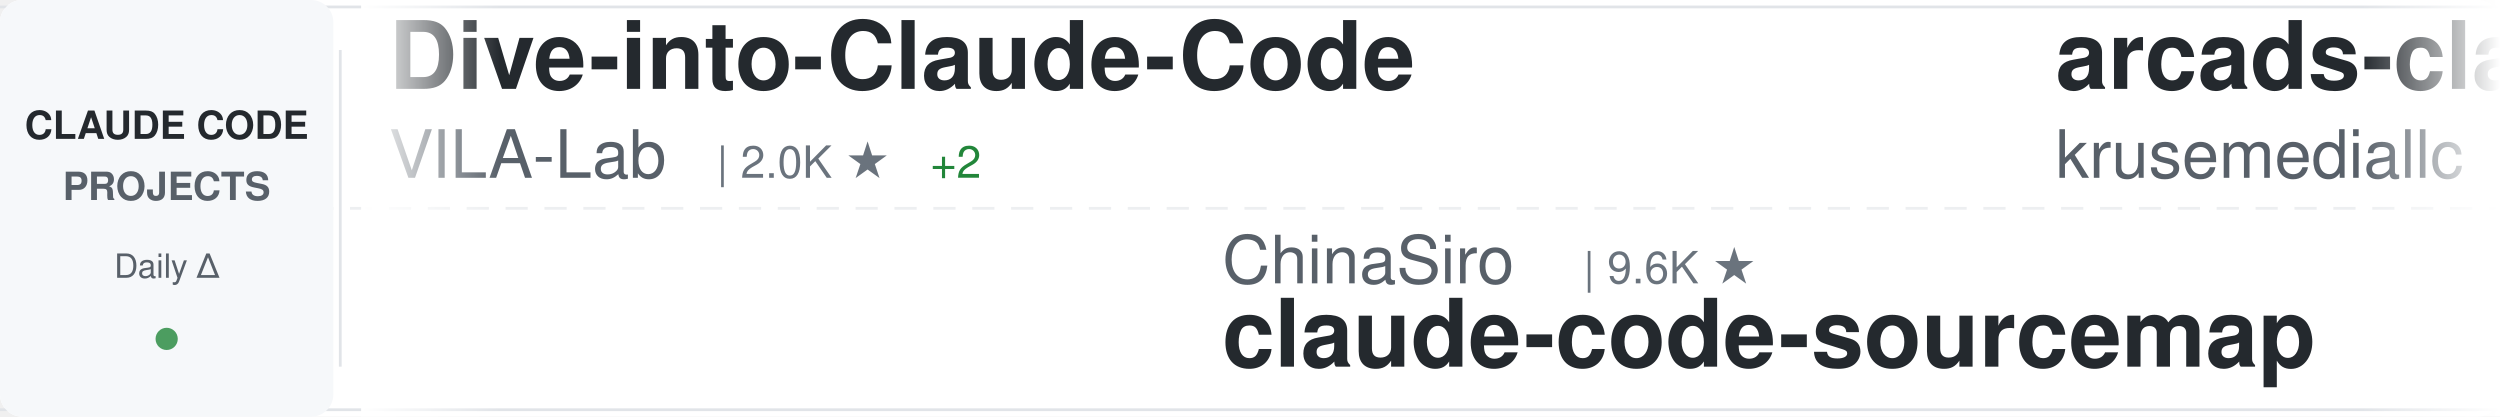
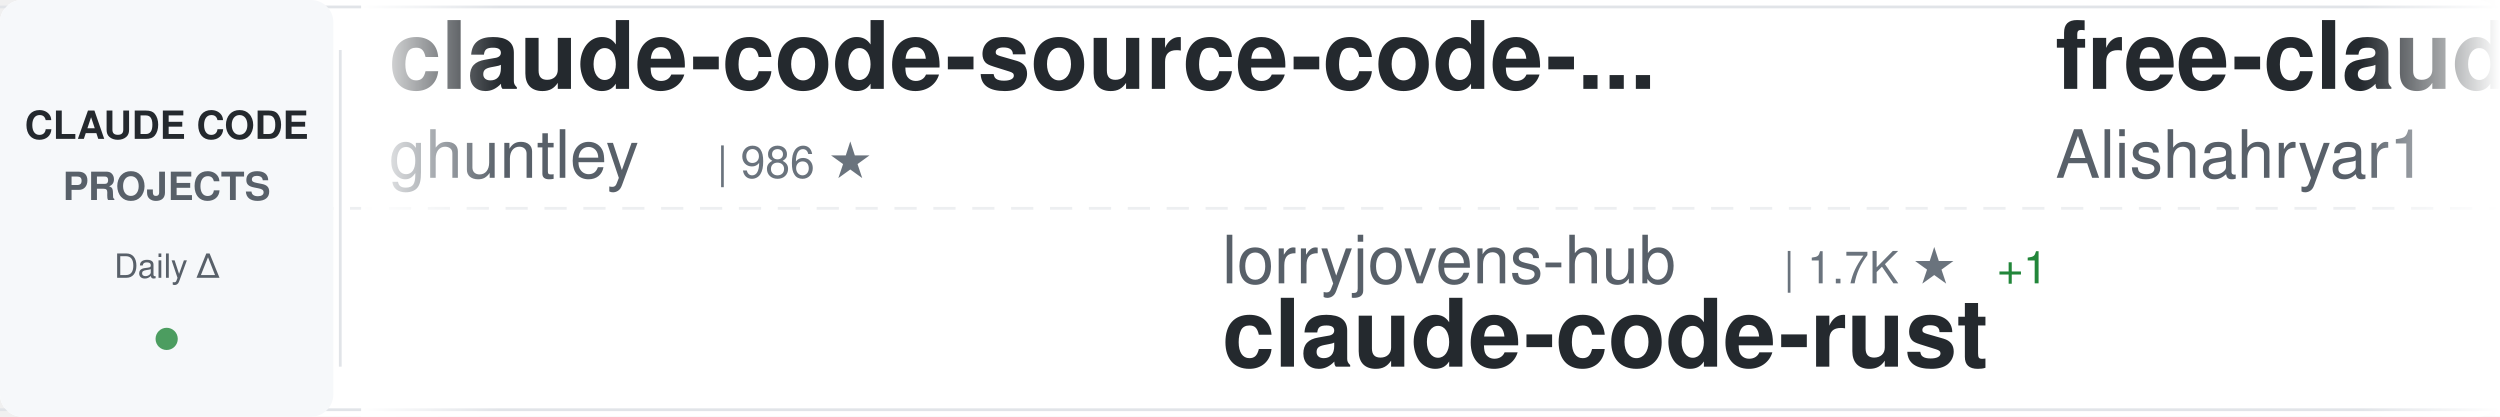
<svg xmlns="http://www.w3.org/2000/svg" width="900" height="150">
  <defs>
    <linearGradient id="awesomeLeftFade" x1="0%" y1="0%" x2="100%" y2="0%">
      <stop offset="0%" style="stop-color:#ffffff;stop-opacity:1" />
      <stop offset="100%" style="stop-color:#ffffff;stop-opacity:0" />
    </linearGradient>
    <linearGradient id="awesomeRightFade" x1="0%" y1="0%" x2="100%" y2="0%">
      <stop offset="0%" style="stop-color:#ffffff;stop-opacity:0" />
      <stop offset="100%" style="stop-color:#ffffff;stop-opacity:1" />
    </linearGradient>
  </defs>
  <rect width="900" height="150" fill="#ffffff" rx="8" />
  <rect x="0" y="2" width="900" height="1" fill="#e1e4e8" />
  <rect x="0" y="147" width="900" height="1" fill="#e1e4e8" />
  <line x1="0" y1="75" x2="900" y2="75" stroke="#e1e4e8" stroke-width="1" stroke-dasharray="8 6" opacity="0.6" />
  <rect x="0" y="0" width="120" height="150" fill="#f6f8fa" rx="8" />
  <text x="60" y="50" font-family="-apple-system, BlinkMacSystemFont, 'Segoe UI', Helvetica, Arial, sans-serif" font-size="14" font-weight="600" fill="#24292e" text-anchor="middle">CLAUDE CODE</text>
  <text x="60" y="72" font-family="-apple-system, BlinkMacSystemFont, 'Segoe UI', Helvetica, Arial, sans-serif" font-size="14" font-weight="600" fill="#586069" text-anchor="middle">PROJECTS</text>
  <text x="60" y="100" font-family="-apple-system, BlinkMacSystemFont, 'Segoe UI', Helvetica, Arial, sans-serif" font-size="12" font-weight="500" fill="#586069" text-anchor="middle">Daily Δ</text>
  <circle cx="60" cy="122" r="4" fill="#22863a" opacity="0.8" />
  <rect x="122" y="18" width="1" height="114" fill="#e1e4e8" />
  <clipPath id="awesomeTickerClip">
    <rect x="130" y="0" width="770" height="150" />
  </clipPath>
  <g clip-path="url(#awesomeTickerClip)">
    <g id="awesomeTickerItems">
      <animateTransform attributeName="transform" attributeType="XML" type="translate" from="0 0" to="-3000 0" dur="54s" repeatCount="indefinite" />
      <g transform="translate(0, 0)">
-         <text x="140" y="32" font-family="-apple-system, BlinkMacSystemFont, 'Segoe UI', Helvetica, Arial, sans-serif" font-size="34" font-weight="600" fill="#24292e">Dive-into-Claude-Code</text>
-         <text x="140" y="64" font-family="-apple-system, BlinkMacSystemFont, 'Segoe UI', Helvetica, Arial, sans-serif" font-size="24" font-weight="400" fill="#586069">VILA-Lab</text>
-         <text x="258" y="64" font-family="-apple-system, BlinkMacSystemFont, 'Segoe UI', Helvetica, Arial, sans-serif" font-size="16" font-weight="500" fill="#6a737d">| 2.0K ★</text>
-         <text x="335" y="64" font-family="-apple-system, BlinkMacSystemFont, 'Segoe UI', Helvetica, Arial, sans-serif" font-size="16" font-weight="500" fill="#22863a"> +2</text>
+         <text x="140" y="32" font-family="-apple-system, BlinkMacSystemFont, 'Segoe UI', Helvetica, Arial, sans-serif" font-size="34" font-weight="600" fill="#24292e">claude-code-source-code-...</text>
+         <text x="140" y="64" font-family="-apple-system, BlinkMacSystemFont, 'Segoe UI', Helvetica, Arial, sans-serif" font-size="24" font-weight="400" fill="#586069">ghuntley</text>
+         <text x="258" y="64" font-family="-apple-system, BlinkMacSystemFont, 'Segoe UI', Helvetica, Arial, sans-serif" font-size="16" font-weight="500" fill="#6a737d">| 986 ★</text>
      </g>
      <g transform="translate(300, 0)">
-         <text x="140" y="102" font-family="-apple-system, BlinkMacSystemFont, 'Segoe UI', Helvetica, Arial, sans-serif" font-size="24" font-weight="400" fill="#586069">ChinaSiro</text>
-         <text x="270" y="102" font-family="-apple-system, BlinkMacSystemFont, 'Segoe UI', Helvetica, Arial, sans-serif" font-size="16" font-weight="500" fill="#6a737d">| 9.6K ★</text>
-         <text x="140" y="132" font-family="-apple-system, BlinkMacSystemFont, 'Segoe UI', Helvetica, Arial, sans-serif" font-size="34" font-weight="600" fill="#24292e">claude-code-sourcemap</text>
+         <text x="140" y="102" font-family="-apple-system, BlinkMacSystemFont, 'Segoe UI', Helvetica, Arial, sans-serif" font-size="24" font-weight="400" fill="#586069">lorryjovens-hub</text>
+         <text x="342" y="102" font-family="-apple-system, BlinkMacSystemFont, 'Segoe UI', Helvetica, Arial, sans-serif" font-size="16" font-weight="500" fill="#6a737d">| 1.7K ★</text>
+         <text x="419" y="102" font-family="-apple-system, BlinkMacSystemFont, 'Segoe UI', Helvetica, Arial, sans-serif" font-size="16" font-weight="500" fill="#22863a"> +1</text>
+         <text x="140" y="132" font-family="-apple-system, BlinkMacSystemFont, 'Segoe UI', Helvetica, Arial, sans-serif" font-size="34" font-weight="600" fill="#24292e">claude-code-rust</text>
      </g>
      <g transform="translate(600, 0)">
-         <text x="140" y="32" font-family="-apple-system, BlinkMacSystemFont, 'Segoe UI', Helvetica, Arial, sans-serif" font-size="34" font-weight="600" fill="#24292e">arcads-claude-code</text>
-         <text x="140" y="64" font-family="-apple-system, BlinkMacSystemFont, 'Segoe UI', Helvetica, Arial, sans-serif" font-size="24" font-weight="400" fill="#586069">krusemediallc</text>
-         <text x="318" y="64" font-family="-apple-system, BlinkMacSystemFont, 'Segoe UI', Helvetica, Arial, sans-serif" font-size="16" font-weight="500" fill="#6a737d">| 1.0K ★</text>
-         <text x="395" y="64" font-family="-apple-system, BlinkMacSystemFont, 'Segoe UI', Helvetica, Arial, sans-serif" font-size="16" font-weight="500" fill="#22863a"> +1</text>
+         <text x="140" y="32" font-family="-apple-system, BlinkMacSystemFont, 'Segoe UI', Helvetica, Arial, sans-serif" font-size="34" font-weight="600" fill="#24292e">free-claude-code</text>
+         <text x="140" y="64" font-family="-apple-system, BlinkMacSystemFont, 'Segoe UI', Helvetica, Arial, sans-serif" font-size="24" font-weight="400" fill="#586069">Alishahryar1</text>
+         <text x="306" y="64" font-family="-apple-system, BlinkMacSystemFont, 'Segoe UI', Helvetica, Arial, sans-serif" font-size="16" font-weight="500" fill="#6a737d">| 41.7K ★</text>
+         <text x="392" y="64" font-family="-apple-system, BlinkMacSystemFont, 'Segoe UI', Helvetica, Arial, sans-serif" font-size="16" font-weight="500" fill="#22863a"> +37</text>
      </g>
      <g transform="translate(900, 0)">
-         <text x="140" y="102" font-family="-apple-system, BlinkMacSystemFont, 'Segoe UI', Helvetica, Arial, sans-serif" font-size="24" font-weight="400" fill="#586069">LING71671</text>
-         <text x="270" y="102" font-family="-apple-system, BlinkMacSystemFont, 'Segoe UI', Helvetica, Arial, sans-serif" font-size="16" font-weight="500" fill="#6a737d">| 926 ★</text>
-         <text x="140" y="132" font-family="-apple-system, BlinkMacSystemFont, 'Segoe UI', Helvetica, Arial, sans-serif" font-size="34" font-weight="600" fill="#24292e">Open-ClaudeCode</text>
+         <text x="140" y="102" font-family="-apple-system, BlinkMacSystemFont, 'Segoe UI', Helvetica, Arial, sans-serif" font-size="24" font-weight="400" fill="#586069">rohitg00</text>
+         <text x="258" y="102" font-family="-apple-system, BlinkMacSystemFont, 'Segoe UI', Helvetica, Arial, sans-serif" font-size="16" font-weight="500" fill="#6a737d">| 2.4K ★</text>
+         <text x="335" y="102" font-family="-apple-system, BlinkMacSystemFont, 'Segoe UI', Helvetica, Arial, sans-serif" font-size="16" font-weight="500" fill="#22863a"> +3</text>
+         <text x="140" y="132" font-family="-apple-system, BlinkMacSystemFont, 'Segoe UI', Helvetica, Arial, sans-serif" font-size="34" font-weight="600" fill="#24292e">awesome-claude-code-tool...</text>
      </g>
      <g transform="translate(1200, 0)">
-         <text x="140" y="32" font-family="-apple-system, BlinkMacSystemFont, 'Segoe UI', Helvetica, Arial, sans-serif" font-size="34" font-weight="600" fill="#24292e">Claude-Code-Game-Studios</text>
-         <text x="140" y="64" font-family="-apple-system, BlinkMacSystemFont, 'Segoe UI', Helvetica, Arial, sans-serif" font-size="24" font-weight="400" fill="#586069">Donchitos</text>
-         <text x="270" y="64" font-family="-apple-system, BlinkMacSystemFont, 'Segoe UI', Helvetica, Arial, sans-serif" font-size="16" font-weight="500" fill="#6a737d">| 23.3K ★</text>
-         <text x="356" y="64" font-family="-apple-system, BlinkMacSystemFont, 'Segoe UI', Helvetica, Arial, sans-serif" font-size="16" font-weight="500" fill="#22863a"> +8</text>
+         <text x="140" y="32" font-family="-apple-system, BlinkMacSystemFont, 'Segoe UI', Helvetica, Arial, sans-serif" font-size="34" font-weight="600" fill="#24292e">claude-code-action</text>
+         <text x="140" y="64" font-family="-apple-system, BlinkMacSystemFont, 'Segoe UI', Helvetica, Arial, sans-serif" font-size="24" font-weight="400" fill="#586069">anthropics</text>
+         <text x="282" y="64" font-family="-apple-system, BlinkMacSystemFont, 'Segoe UI', Helvetica, Arial, sans-serif" font-size="16" font-weight="500" fill="#6a737d">| 8.4K ★</text>
+         <text x="359" y="64" font-family="-apple-system, BlinkMacSystemFont, 'Segoe UI', Helvetica, Arial, sans-serif" font-size="16" font-weight="500" fill="#22863a"> +5</text>
      </g>
      <g transform="translate(1500, 0)">
-         <text x="140" y="102" font-family="-apple-system, BlinkMacSystemFont, 'Segoe UI', Helvetica, Arial, sans-serif" font-size="24" font-weight="400" fill="#586069">oboard</text>
-         <text x="234" y="102" font-family="-apple-system, BlinkMacSystemFont, 'Segoe UI', Helvetica, Arial, sans-serif" font-size="16" font-weight="500" fill="#6a737d">| 3.3K ★</text>
-         <text x="140" y="132" font-family="-apple-system, BlinkMacSystemFont, 'Segoe UI', Helvetica, Arial, sans-serif" font-size="34" font-weight="600" fill="#24292e">claude-code-rev</text>
+         <text x="140" y="102" font-family="-apple-system, BlinkMacSystemFont, 'Segoe UI', Helvetica, Arial, sans-serif" font-size="24" font-weight="400" fill="#586069">anthropics</text>
+         <text x="282" y="102" font-family="-apple-system, BlinkMacSystemFont, 'Segoe UI', Helvetica, Arial, sans-serif" font-size="16" font-weight="500" fill="#6a737d">| 920 ★</text>
+         <text x="350" y="102" font-family="-apple-system, BlinkMacSystemFont, 'Segoe UI', Helvetica, Arial, sans-serif" font-size="16" font-weight="500" fill="#22863a"> +1</text>
+         <text x="140" y="132" font-family="-apple-system, BlinkMacSystemFont, 'Segoe UI', Helvetica, Arial, sans-serif" font-size="34" font-weight="600" fill="#24292e">claude-code-base-action</text>
      </g>
      <g transform="translate(1800, 0)">
-         <text x="140" y="32" font-family="-apple-system, BlinkMacSystemFont, 'Segoe UI', Helvetica, Arial, sans-serif" font-size="34" font-weight="600" fill="#24292e">claude-code-book</text>
-         <text x="140" y="64" font-family="-apple-system, BlinkMacSystemFont, 'Segoe UI', Helvetica, Arial, sans-serif" font-size="24" font-weight="400" fill="#586069">lintsinghua</text>
-         <text x="294" y="64" font-family="-apple-system, BlinkMacSystemFont, 'Segoe UI', Helvetica, Arial, sans-serif" font-size="16" font-weight="500" fill="#6a737d">| 4.0K ★</text>
+         <text x="140" y="32" font-family="-apple-system, BlinkMacSystemFont, 'Segoe UI', Helvetica, Arial, sans-serif" font-size="34" font-weight="600" fill="#24292e">claude-code</text>
+         <text x="140" y="64" font-family="-apple-system, BlinkMacSystemFont, 'Segoe UI', Helvetica, Arial, sans-serif" font-size="24" font-weight="400" fill="#586069">freestylefly</text>
+         <text x="306" y="64" font-family="-apple-system, BlinkMacSystemFont, 'Segoe UI', Helvetica, Arial, sans-serif" font-size="16" font-weight="500" fill="#6a737d">| 128 ★</text>
      </g>
      <g transform="translate(2100, 0)">
-         <text x="140" y="102" font-family="-apple-system, BlinkMacSystemFont, 'Segoe UI', Helvetica, Arial, sans-serif" font-size="24" font-weight="400" fill="#586069">ding113</text>
-         <text x="246" y="102" font-family="-apple-system, BlinkMacSystemFont, 'Segoe UI', Helvetica, Arial, sans-serif" font-size="16" font-weight="500" fill="#6a737d">| 3.3K ★</text>
-         <text x="323" y="102" font-family="-apple-system, BlinkMacSystemFont, 'Segoe UI', Helvetica, Arial, sans-serif" font-size="16" font-weight="500" fill="#22863a"> +2</text>
-         <text x="140" y="132" font-family="-apple-system, BlinkMacSystemFont, 'Segoe UI', Helvetica, Arial, sans-serif" font-size="34" font-weight="600" fill="#24292e">claude-code-hub</text>
+         <text x="140" y="102" font-family="-apple-system, BlinkMacSystemFont, 'Segoe UI', Helvetica, Arial, sans-serif" font-size="24" font-weight="400" fill="#586069">shanraisshan</text>
+         <text x="306" y="102" font-family="-apple-system, BlinkMacSystemFont, 'Segoe UI', Helvetica, Arial, sans-serif" font-size="16" font-weight="500" fill="#6a737d">| 63.3K ★</text>
+         <text x="392" y="102" font-family="-apple-system, BlinkMacSystemFont, 'Segoe UI', Helvetica, Arial, sans-serif" font-size="16" font-weight="500" fill="#22863a"> +24</text>
+         <text x="140" y="132" font-family="-apple-system, BlinkMacSystemFont, 'Segoe UI', Helvetica, Arial, sans-serif" font-size="34" font-weight="600" fill="#24292e">claude-code-best-practic...</text>
      </g>
      <g transform="translate(2400, 0)">
-         <text x="140" y="32" font-family="-apple-system, BlinkMacSystemFont, 'Segoe UI', Helvetica, Arial, sans-serif" font-size="34" font-weight="600" fill="#24292e">claude-code</text>
-         <text x="140" y="64" font-family="-apple-system, BlinkMacSystemFont, 'Segoe UI', Helvetica, Arial, sans-serif" font-size="24" font-weight="400" fill="#586069">xorespesp</text>
-         <text x="270" y="64" font-family="-apple-system, BlinkMacSystemFont, 'Segoe UI', Helvetica, Arial, sans-serif" font-size="16" font-weight="500" fill="#6a737d">| 231 ★</text>
+         <text x="140" y="32" font-family="-apple-system, BlinkMacSystemFont, 'Segoe UI', Helvetica, Arial, sans-serif" font-size="34" font-weight="600" fill="#24292e">ralph-claude-code</text>
+         <text x="140" y="64" font-family="-apple-system, BlinkMacSystemFont, 'Segoe UI', Helvetica, Arial, sans-serif" font-size="24" font-weight="400" fill="#586069">frankbria</text>
+         <text x="270" y="64" font-family="-apple-system, BlinkMacSystemFont, 'Segoe UI', Helvetica, Arial, sans-serif" font-size="16" font-weight="500" fill="#6a737d">| 9.6K ★</text>
+         <text x="347" y="64" font-family="-apple-system, BlinkMacSystemFont, 'Segoe UI', Helvetica, Arial, sans-serif" font-size="16" font-weight="500" fill="#cb2431"> -1</text>
      </g>
      <g transform="translate(2700, 0)">
-         <text x="140" y="102" font-family="-apple-system, BlinkMacSystemFont, 'Segoe UI', Helvetica, Arial, sans-serif" font-size="24" font-weight="400" fill="#586069">alex000kim</text>
-         <text x="282" y="102" font-family="-apple-system, BlinkMacSystemFont, 'Segoe UI', Helvetica, Arial, sans-serif" font-size="16" font-weight="500" fill="#6a737d">| 231 ★</text>
-         <text x="140" y="132" font-family="-apple-system, BlinkMacSystemFont, 'Segoe UI', Helvetica, Arial, sans-serif" font-size="34" font-weight="600" fill="#24292e">claude-code</text>
+         <text x="140" y="102" font-family="-apple-system, BlinkMacSystemFont, 'Segoe UI', Helvetica, Arial, sans-serif" font-size="24" font-weight="400" fill="#586069">ykdojo</text>
+         <text x="234" y="102" font-family="-apple-system, BlinkMacSystemFont, 'Segoe UI', Helvetica, Arial, sans-serif" font-size="16" font-weight="500" fill="#6a737d">| 9.4K ★</text>
+         <text x="311" y="102" font-family="-apple-system, BlinkMacSystemFont, 'Segoe UI', Helvetica, Arial, sans-serif" font-size="16" font-weight="500" fill="#22863a"> +2</text>
+         <text x="140" y="132" font-family="-apple-system, BlinkMacSystemFont, 'Segoe UI', Helvetica, Arial, sans-serif" font-size="34" font-weight="600" fill="#24292e">claude-code-tips</text>
      </g>
      <g transform="translate(3000, 0)">
-         <text x="140" y="32" font-family="-apple-system, BlinkMacSystemFont, 'Segoe UI', Helvetica, Arial, sans-serif" font-size="34" font-weight="600" fill="#24292e">Dive-into-Claude-Code</text>
-         <text x="140" y="64" font-family="-apple-system, BlinkMacSystemFont, 'Segoe UI', Helvetica, Arial, sans-serif" font-size="24" font-weight="400" fill="#586069">VILA-Lab</text>
-         <text x="258" y="64" font-family="-apple-system, BlinkMacSystemFont, 'Segoe UI', Helvetica, Arial, sans-serif" font-size="16" font-weight="500" fill="#6a737d">| 2.0K ★</text>
-         <text x="335" y="64" font-family="-apple-system, BlinkMacSystemFont, 'Segoe UI', Helvetica, Arial, sans-serif" font-size="16" font-weight="500" fill="#22863a"> +2</text>
+         <text x="140" y="32" font-family="-apple-system, BlinkMacSystemFont, 'Segoe UI', Helvetica, Arial, sans-serif" font-size="34" font-weight="600" fill="#24292e">claude-code-source-code-...</text>
+         <text x="140" y="64" font-family="-apple-system, BlinkMacSystemFont, 'Segoe UI', Helvetica, Arial, sans-serif" font-size="24" font-weight="400" fill="#586069">ghuntley</text>
+         <text x="258" y="64" font-family="-apple-system, BlinkMacSystemFont, 'Segoe UI', Helvetica, Arial, sans-serif" font-size="16" font-weight="500" fill="#6a737d">| 986 ★</text>
      </g>
      <g transform="translate(3300, 0)">
-         <text x="140" y="102" font-family="-apple-system, BlinkMacSystemFont, 'Segoe UI', Helvetica, Arial, sans-serif" font-size="24" font-weight="400" fill="#586069">ChinaSiro</text>
-         <text x="270" y="102" font-family="-apple-system, BlinkMacSystemFont, 'Segoe UI', Helvetica, Arial, sans-serif" font-size="16" font-weight="500" fill="#6a737d">| 9.6K ★</text>
-         <text x="140" y="132" font-family="-apple-system, BlinkMacSystemFont, 'Segoe UI', Helvetica, Arial, sans-serif" font-size="34" font-weight="600" fill="#24292e">claude-code-sourcemap</text>
+         <text x="140" y="102" font-family="-apple-system, BlinkMacSystemFont, 'Segoe UI', Helvetica, Arial, sans-serif" font-size="24" font-weight="400" fill="#586069">lorryjovens-hub</text>
+         <text x="342" y="102" font-family="-apple-system, BlinkMacSystemFont, 'Segoe UI', Helvetica, Arial, sans-serif" font-size="16" font-weight="500" fill="#6a737d">| 1.7K ★</text>
+         <text x="419" y="102" font-family="-apple-system, BlinkMacSystemFont, 'Segoe UI', Helvetica, Arial, sans-serif" font-size="16" font-weight="500" fill="#22863a"> +1</text>
+         <text x="140" y="132" font-family="-apple-system, BlinkMacSystemFont, 'Segoe UI', Helvetica, Arial, sans-serif" font-size="34" font-weight="600" fill="#24292e">claude-code-rust</text>
      </g>
      <g transform="translate(3600, 0)">
-         <text x="140" y="32" font-family="-apple-system, BlinkMacSystemFont, 'Segoe UI', Helvetica, Arial, sans-serif" font-size="34" font-weight="600" fill="#24292e">arcads-claude-code</text>
-         <text x="140" y="64" font-family="-apple-system, BlinkMacSystemFont, 'Segoe UI', Helvetica, Arial, sans-serif" font-size="24" font-weight="400" fill="#586069">krusemediallc</text>
-         <text x="318" y="64" font-family="-apple-system, BlinkMacSystemFont, 'Segoe UI', Helvetica, Arial, sans-serif" font-size="16" font-weight="500" fill="#6a737d">| 1.0K ★</text>
-         <text x="395" y="64" font-family="-apple-system, BlinkMacSystemFont, 'Segoe UI', Helvetica, Arial, sans-serif" font-size="16" font-weight="500" fill="#22863a"> +1</text>
+         <text x="140" y="32" font-family="-apple-system, BlinkMacSystemFont, 'Segoe UI', Helvetica, Arial, sans-serif" font-size="34" font-weight="600" fill="#24292e">free-claude-code</text>
+         <text x="140" y="64" font-family="-apple-system, BlinkMacSystemFont, 'Segoe UI', Helvetica, Arial, sans-serif" font-size="24" font-weight="400" fill="#586069">Alishahryar1</text>
+         <text x="306" y="64" font-family="-apple-system, BlinkMacSystemFont, 'Segoe UI', Helvetica, Arial, sans-serif" font-size="16" font-weight="500" fill="#6a737d">| 41.7K ★</text>
+         <text x="392" y="64" font-family="-apple-system, BlinkMacSystemFont, 'Segoe UI', Helvetica, Arial, sans-serif" font-size="16" font-weight="500" fill="#22863a"> +37</text>
      </g>
      <g transform="translate(3900, 0)">
-         <text x="140" y="102" font-family="-apple-system, BlinkMacSystemFont, 'Segoe UI', Helvetica, Arial, sans-serif" font-size="24" font-weight="400" fill="#586069">LING71671</text>
-         <text x="270" y="102" font-family="-apple-system, BlinkMacSystemFont, 'Segoe UI', Helvetica, Arial, sans-serif" font-size="16" font-weight="500" fill="#6a737d">| 926 ★</text>
-         <text x="140" y="132" font-family="-apple-system, BlinkMacSystemFont, 'Segoe UI', Helvetica, Arial, sans-serif" font-size="34" font-weight="600" fill="#24292e">Open-ClaudeCode</text>
+         <text x="140" y="102" font-family="-apple-system, BlinkMacSystemFont, 'Segoe UI', Helvetica, Arial, sans-serif" font-size="24" font-weight="400" fill="#586069">rohitg00</text>
+         <text x="258" y="102" font-family="-apple-system, BlinkMacSystemFont, 'Segoe UI', Helvetica, Arial, sans-serif" font-size="16" font-weight="500" fill="#6a737d">| 2.4K ★</text>
+         <text x="335" y="102" font-family="-apple-system, BlinkMacSystemFont, 'Segoe UI', Helvetica, Arial, sans-serif" font-size="16" font-weight="500" fill="#22863a"> +3</text>
+         <text x="140" y="132" font-family="-apple-system, BlinkMacSystemFont, 'Segoe UI', Helvetica, Arial, sans-serif" font-size="34" font-weight="600" fill="#24292e">awesome-claude-code-tool...</text>
      </g>
    </g>
  </g>
  <rect x="130" y="0" width="50" height="150" fill="url(#awesomeLeftFade)" />
  <rect x="850" y="0" width="50" height="150" fill="url(#awesomeRightFade)" />
</svg>
